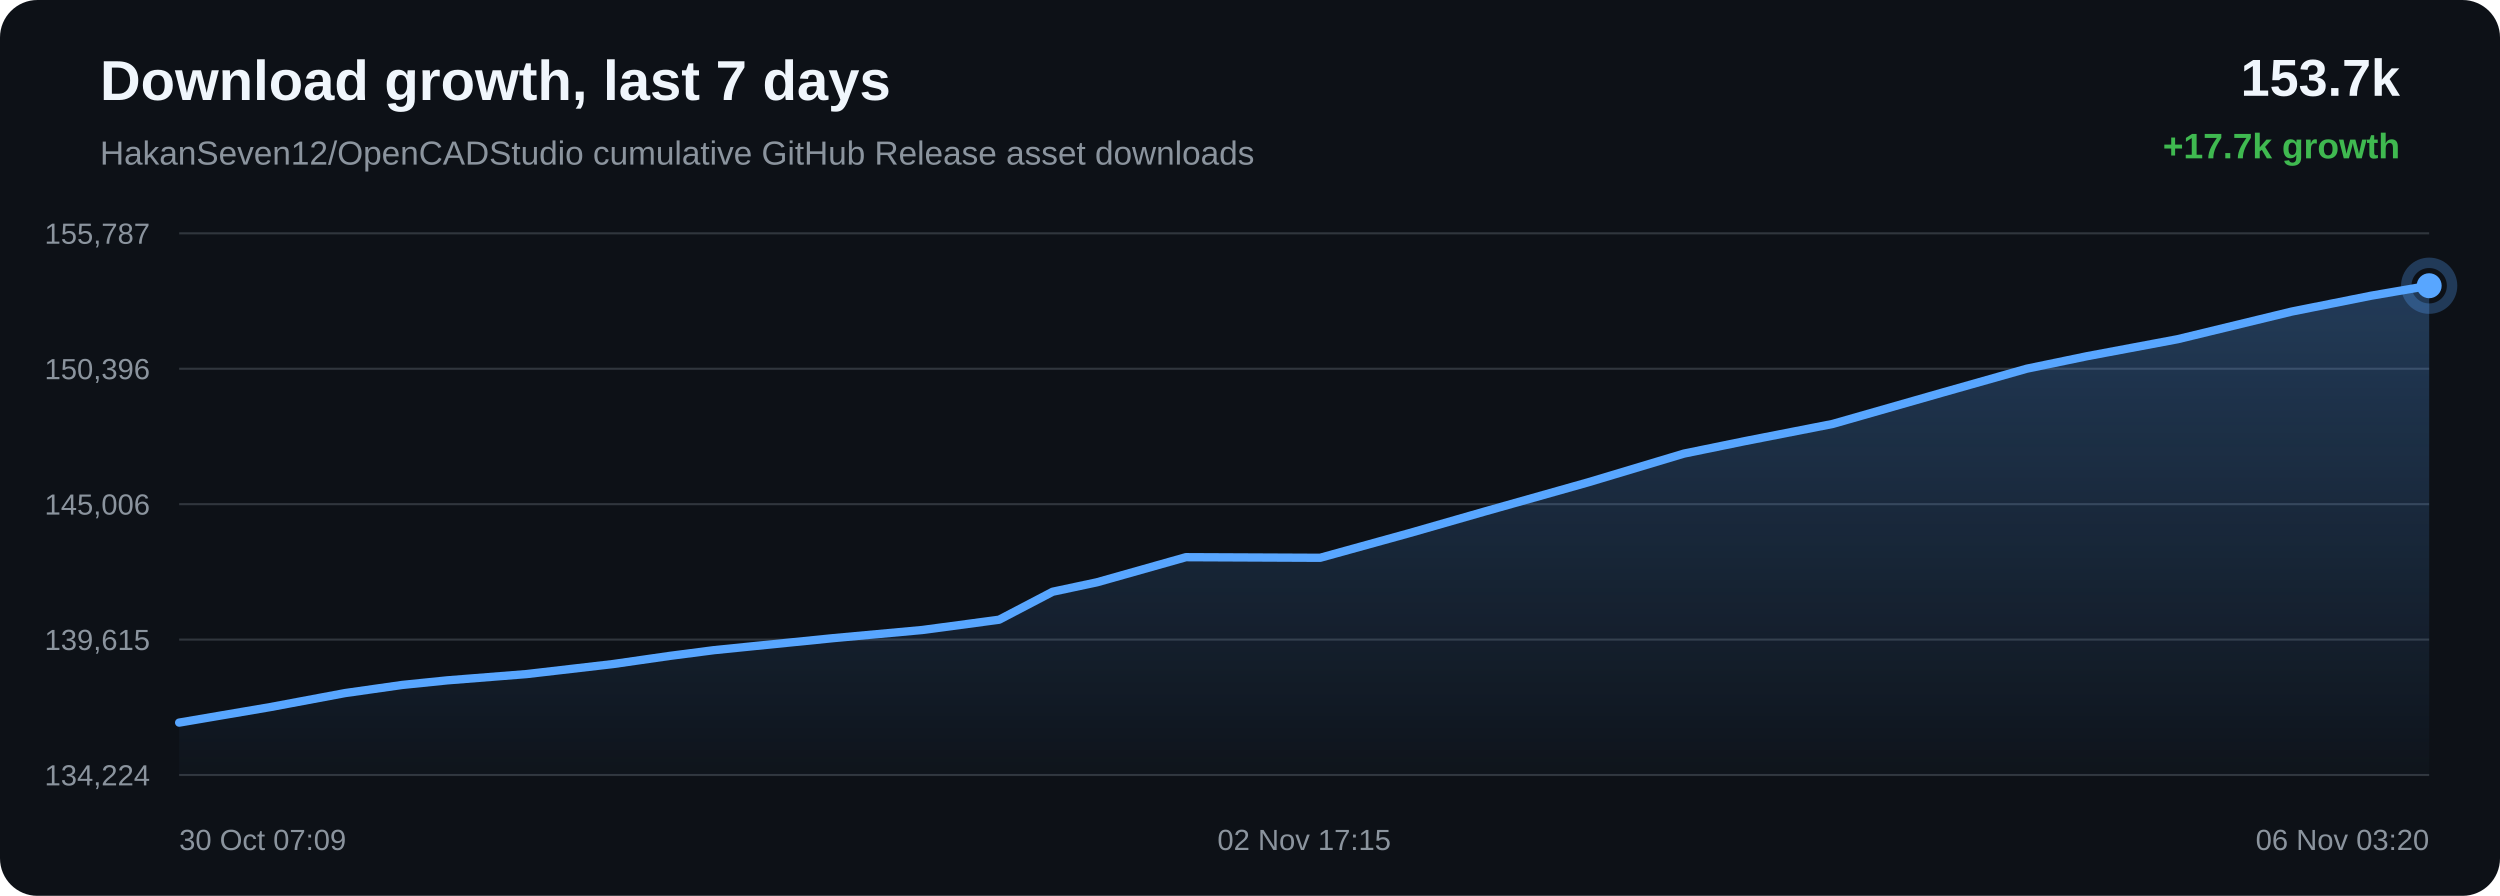
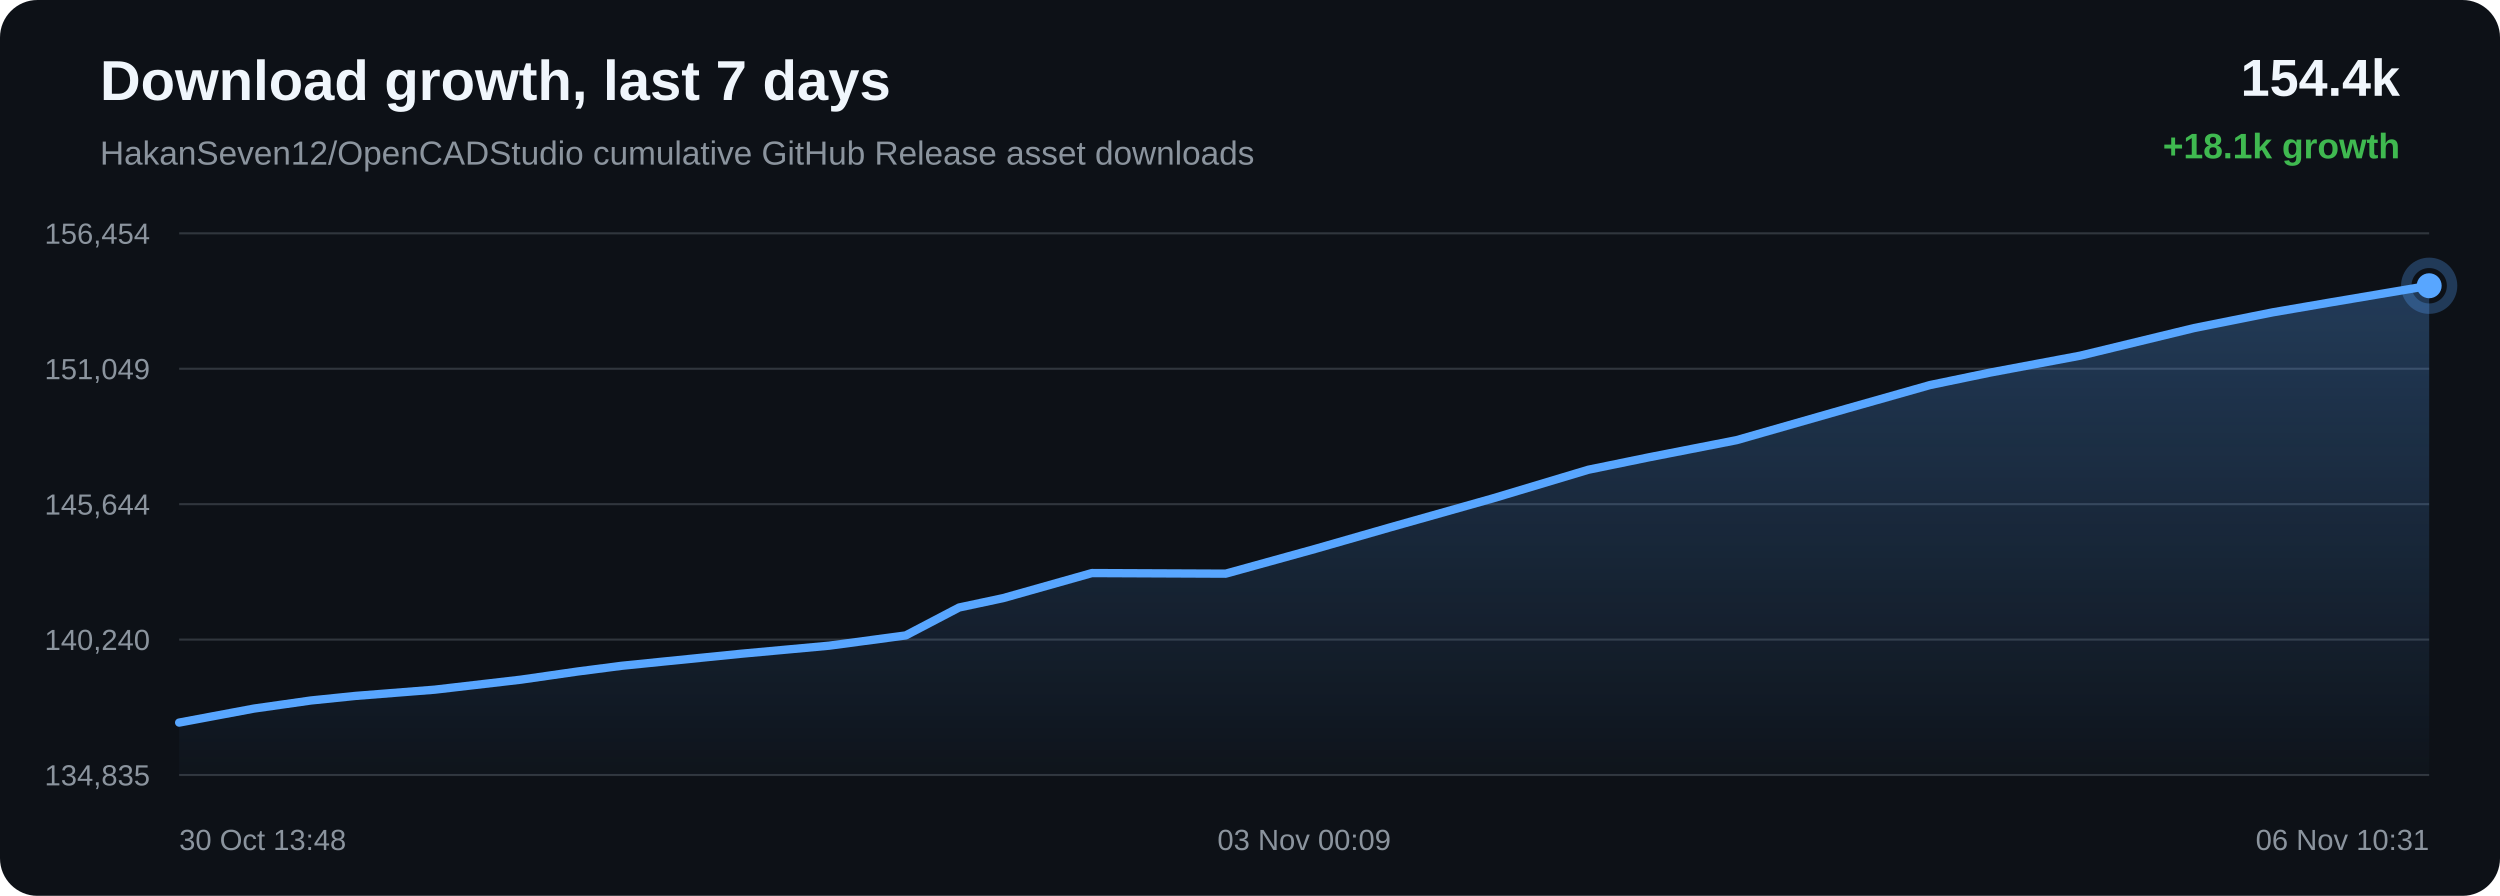
<svg xmlns="http://www.w3.org/2000/svg" width="1200" height="430" viewBox="0 0 1200 430">
  <defs>
    <linearGradient id="area" x1="0" x2="0" y1="0" y2="1">
      <stop offset="0%" stop-color="#58a6ff" stop-opacity="0.28" />
      <stop offset="100%" stop-color="#58a6ff" stop-opacity="0.02" />
    </linearGradient>
  </defs>
  <rect width="100%" height="100%" rx="18" fill="#0d1117" />
  <text x="48" y="48" fill="#f0f6fc" font-family="Arial, sans-serif" font-size="27" font-weight="700">Download growth, last 7 days</text>
  <text x="48" y="79" fill="#8b949e" font-family="Arial, sans-serif" font-size="16">HakanSeven12/OpenCADStudio cumulative GitHub Release asset downloads</text>
-   <text x="1152" y="46" text-anchor="end" fill="#f0f6fc" font-family="Arial, sans-serif" font-size="25" font-weight="700">153.7k</text>
-   <text x="1152" y="76" text-anchor="end" fill="#3fb950" font-family="Arial, sans-serif" font-size="17" font-weight="700">+17.7k growth</text>
+   <text x="1152" y="46" text-anchor="end" fill="#f0f6fc" font-family="Arial, sans-serif" font-size="25" font-weight="700">154.4k</text>
+   <text x="1152" y="76" text-anchor="end" fill="#3fb950" font-family="Arial, sans-serif" font-size="17" font-weight="700">+18.1k growth</text>
  <line x1="86" y1="112.00" x2="1166" y2="112.00" stroke="#30363d" stroke-width="1" />
  <line x1="86" y1="177.00" x2="1166" y2="177.00" stroke="#30363d" stroke-width="1" />
  <line x1="86" y1="242.00" x2="1166" y2="242.00" stroke="#30363d" stroke-width="1" />
  <line x1="86" y1="307.00" x2="1166" y2="307.00" stroke="#30363d" stroke-width="1" />
  <line x1="86" y1="372.00" x2="1166" y2="372.00" stroke="#30363d" stroke-width="1" />
-   <text x="72" y="117.00" text-anchor="end" fill="#8b949e" font-family="Arial, sans-serif" font-size="14">155,787</text>
-   <text x="72" y="182.00" text-anchor="end" fill="#8b949e" font-family="Arial, sans-serif" font-size="14">150,396</text>
-   <text x="72" y="247.00" text-anchor="end" fill="#8b949e" font-family="Arial, sans-serif" font-size="14">145,006</text>
-   <text x="72" y="312.00" text-anchor="end" fill="#8b949e" font-family="Arial, sans-serif" font-size="14">139,615</text>
-   <text x="72" y="377.00" text-anchor="end" fill="#8b949e" font-family="Arial, sans-serif" font-size="14">134,224</text>
-   <path d="M 86.00 346.85 L 129.66 339.41 L 165.67 332.67 L 193.09 328.77 L 214.66 326.57 L 252.73 323.56 L 294.21 318.75 L 321.60 314.81 L 342.77 312.07 L 361.99 310.13 L 400.07 306.30 L 442.68 302.40 L 479.58 297.46 L 505.28 284.03 L 526.51 279.51 L 569.23 267.45 L 633.65 267.74 L 676.67 255.85 L 713.17 245.38 L 762.23 231.54 L 808.32 217.72 L 837.68 211.71 L 879.72 203.48 L 932.84 188.30 L 972.86 176.97 L 1001.80 170.97 L 1045.26 162.82 L 1099.99 149.56 L 1138.13 141.94 L 1166.00 137.15 L 1166.00 372.00 L 86.00 372.00 Z" fill="url(#area)" />
-   <path d="M 86.00 346.85 L 129.66 339.41 L 165.67 332.67 L 193.09 328.77 L 214.66 326.57 L 252.73 323.56 L 294.21 318.75 L 321.60 314.81 L 342.77 312.07 L 361.99 310.13 L 400.07 306.30 L 442.68 302.40 L 479.58 297.46 L 505.28 284.03 L 526.51 279.51 L 569.23 267.45 L 633.65 267.74 L 676.67 255.85 L 713.17 245.38 L 762.23 231.54 L 808.32 217.72 L 837.68 211.71 L 879.72 203.48 L 932.84 188.30 L 972.86 176.97 L 1001.80 170.97 L 1045.26 162.82 L 1099.99 149.56 L 1138.13 141.94 L 1166.00 137.15" fill="none" stroke="#58a6ff" stroke-width="4" stroke-linecap="round" stroke-linejoin="round" />
-   <circle cx="1166.00" cy="137.15" r="6" fill="#58a6ff" />
-   <circle cx="1166.00" cy="137.15" r="11" fill="none" stroke="#58a6ff" stroke-opacity="0.28" stroke-width="5" />
-   <text x="86.00" y="408" text-anchor="start" fill="#8b949e" font-family="Arial, sans-serif" font-size="14">30 Oct 07:09</text>
-   <text x="626.00" y="408" text-anchor="middle" fill="#8b949e" font-family="Arial, sans-serif" font-size="14">02 Nov 17:15</text>
-   <text x="1166.00" y="408" text-anchor="end" fill="#8b949e" font-family="Arial, sans-serif" font-size="14">06 Nov 03:20</text>
+   <text x="72" y="117.00" text-anchor="end" fill="#8b949e" font-family="Arial, sans-serif" font-size="14">156,454</text>
+   <text x="72" y="182.00" text-anchor="end" fill="#8b949e" font-family="Arial, sans-serif" font-size="14">151,049</text>
+   <text x="72" y="247.00" text-anchor="end" fill="#8b949e" font-family="Arial, sans-serif" font-size="14">145,644</text>
+   <text x="72" y="312.00" text-anchor="end" fill="#8b949e" font-family="Arial, sans-serif" font-size="14">140,240</text>
+   <text x="72" y="377.00" text-anchor="end" fill="#8b949e" font-family="Arial, sans-serif" font-size="14">134,835</text>
+   <path d="M 86.00 346.84 L 121.89 340.12 L 149.22 336.23 L 170.72 334.03 L 208.66 331.04 L 250.01 326.24 L 277.30 322.31 L 298.40 319.58 L 317.56 317.64 L 355.51 313.82 L 397.98 309.93 L 434.76 305.00 L 460.37 291.60 L 481.53 287.09 L 524.11 275.07 L 588.32 275.36 L 631.20 263.50 L 667.57 253.06 L 716.47 239.25 L 762.41 225.47 L 791.67 219.47 L 833.57 211.27 L 886.51 196.13 L 926.41 184.82 L 955.25 178.84 L 998.56 170.71 L 1053.11 157.48 L 1091.12 149.88 L 1118.90 145.11 L 1166.00 137.16 L 1166.00 372.00 L 86.00 372.00 Z" fill="url(#area)" />
+   <path d="M 86.00 346.84 L 121.89 340.12 L 149.22 336.23 L 170.72 334.03 L 208.66 331.04 L 250.01 326.24 L 277.30 322.31 L 298.40 319.58 L 317.56 317.64 L 355.51 313.82 L 397.98 309.93 L 434.76 305.00 L 460.37 291.60 L 481.53 287.09 L 524.11 275.07 L 588.32 275.36 L 631.20 263.50 L 667.57 253.06 L 716.47 239.25 L 762.41 225.47 L 791.67 219.47 L 833.57 211.27 L 886.51 196.13 L 926.41 184.82 L 955.25 178.84 L 998.56 170.71 L 1053.11 157.48 L 1091.12 149.88 L 1118.90 145.11 L 1166.00 137.16" fill="none" stroke="#58a6ff" stroke-width="4" stroke-linecap="round" stroke-linejoin="round" />
+   <circle cx="1166.00" cy="137.16" r="6" fill="#58a6ff" />
+   <circle cx="1166.00" cy="137.16" r="11" fill="none" stroke="#58a6ff" stroke-opacity="0.28" stroke-width="5" />
+   <text x="86.00" y="408" text-anchor="start" fill="#8b949e" font-family="Arial, sans-serif" font-size="14">30 Oct 13:48</text>
+   <text x="626.00" y="408" text-anchor="middle" fill="#8b949e" font-family="Arial, sans-serif" font-size="14">03 Nov 00:09</text>
+   <text x="1166.00" y="408" text-anchor="end" fill="#8b949e" font-family="Arial, sans-serif" font-size="14">06 Nov 10:31</text>
</svg>
